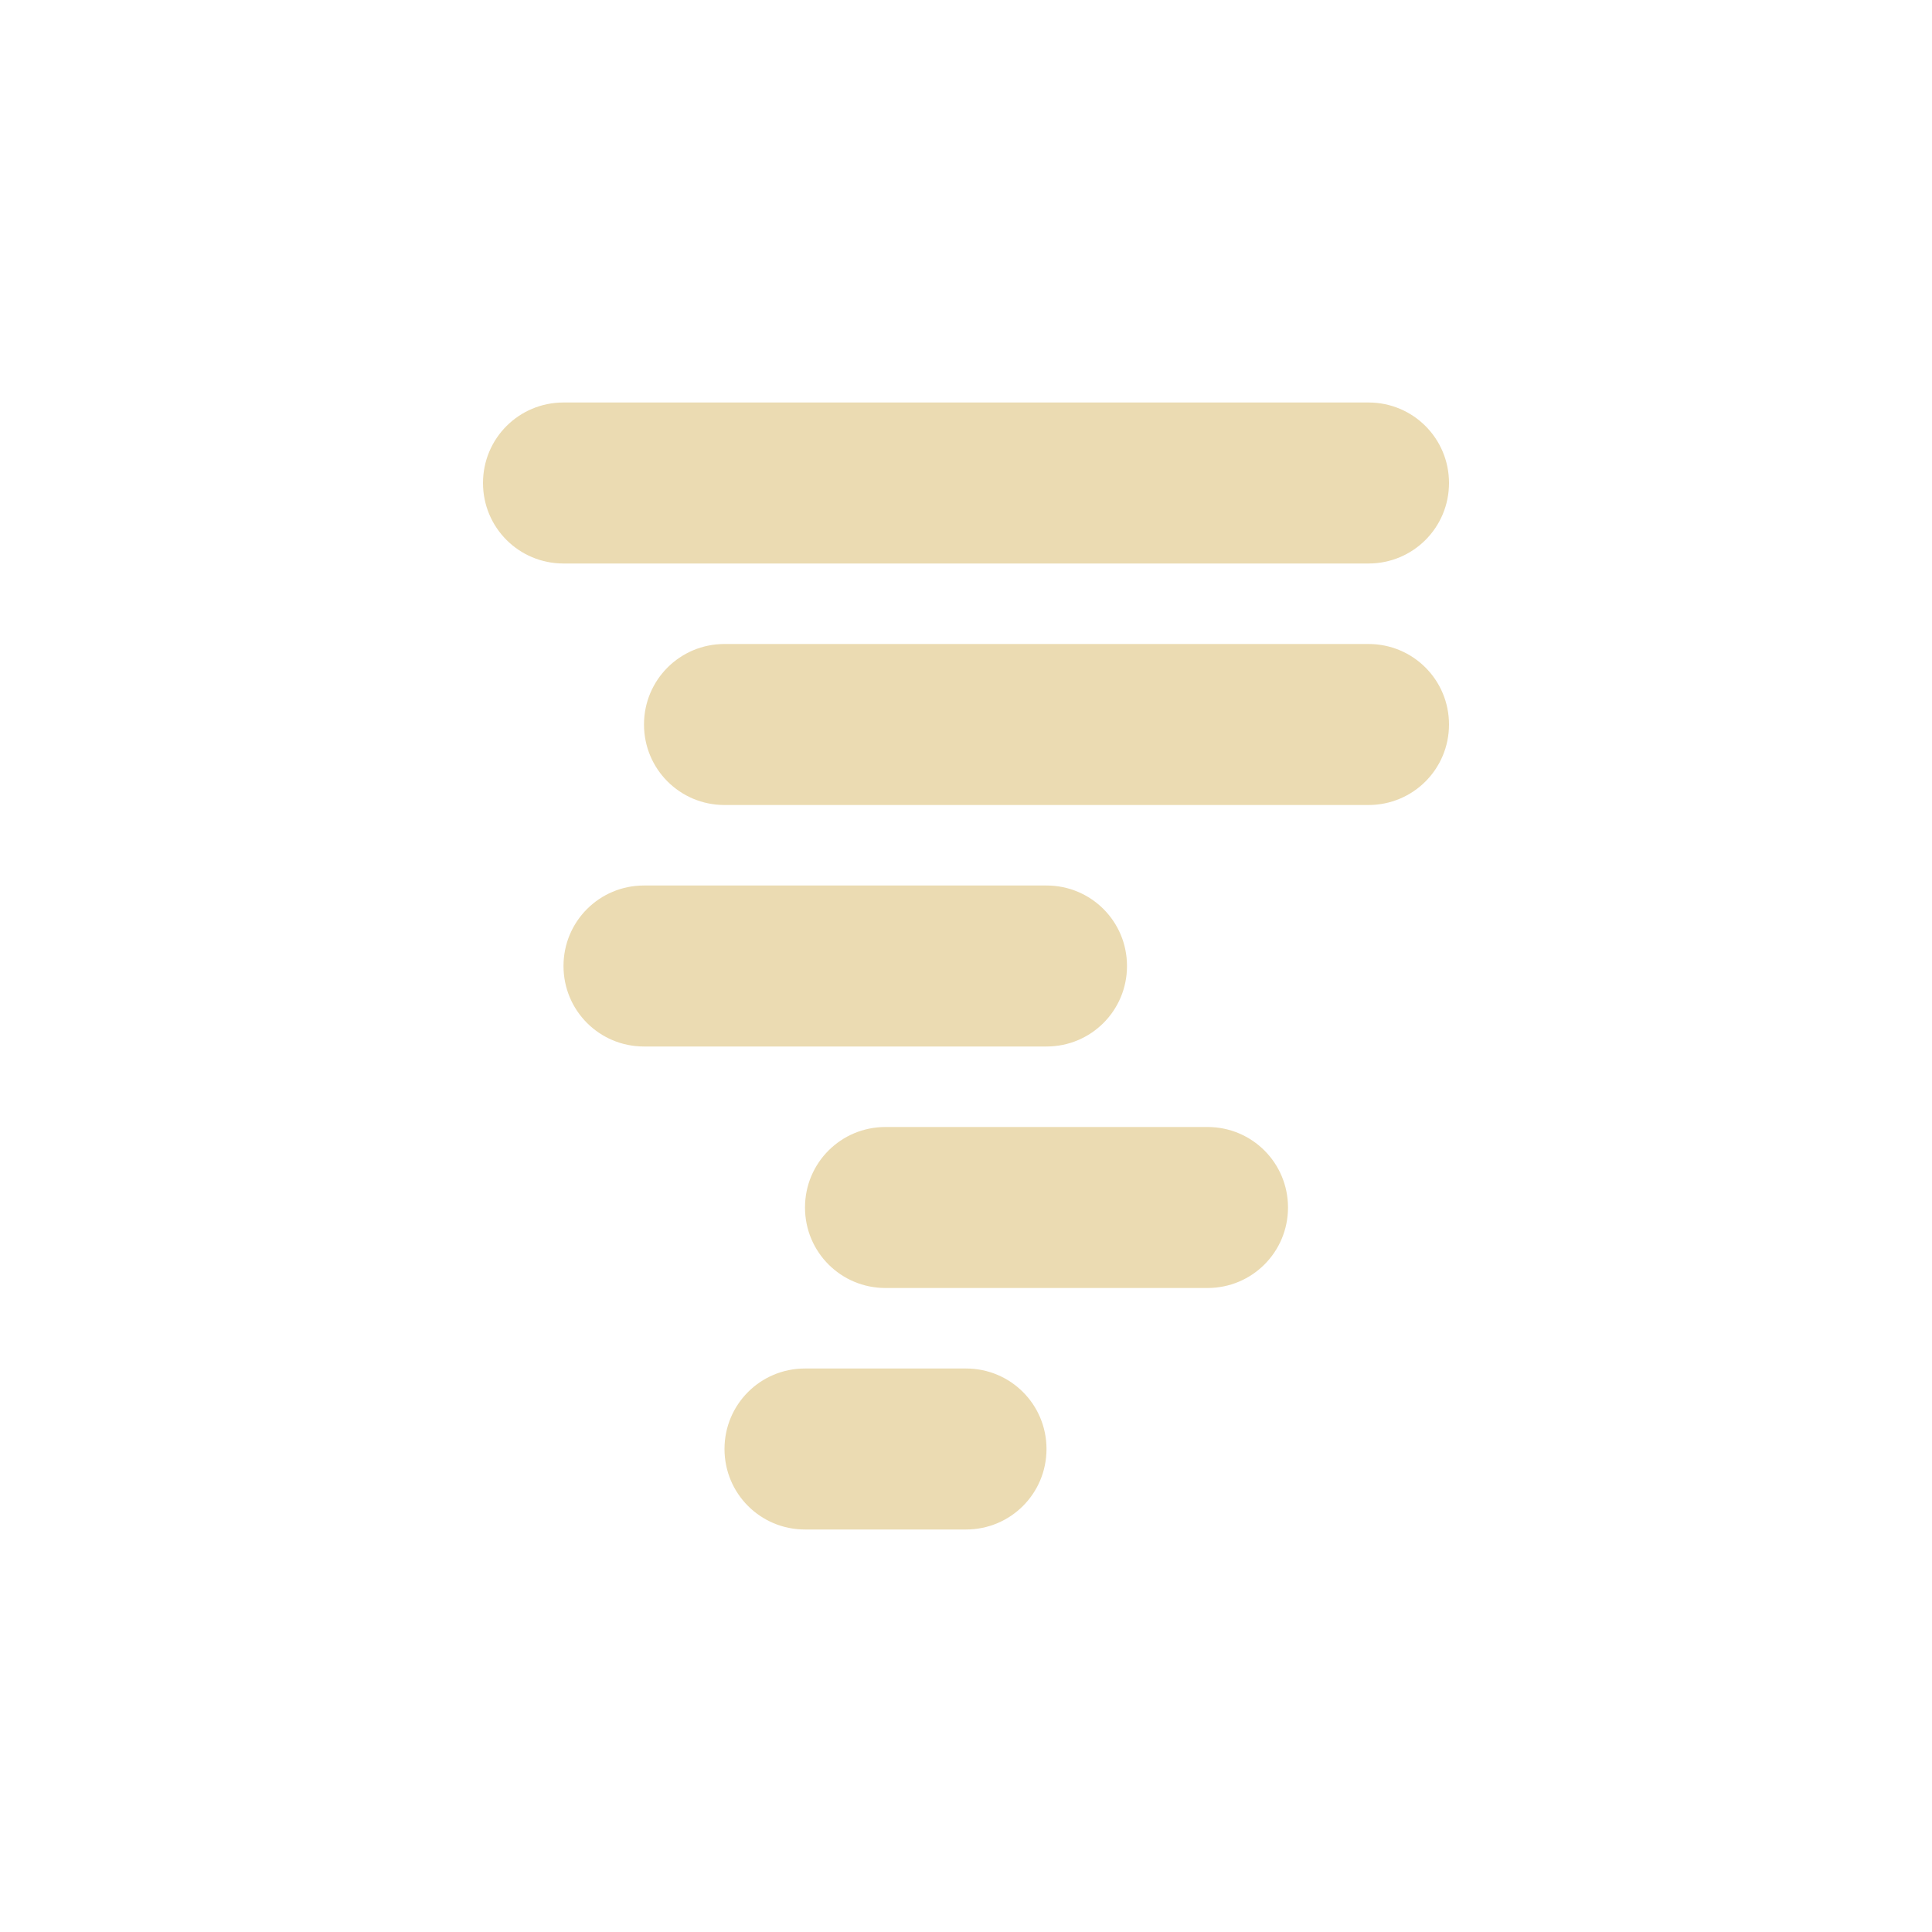
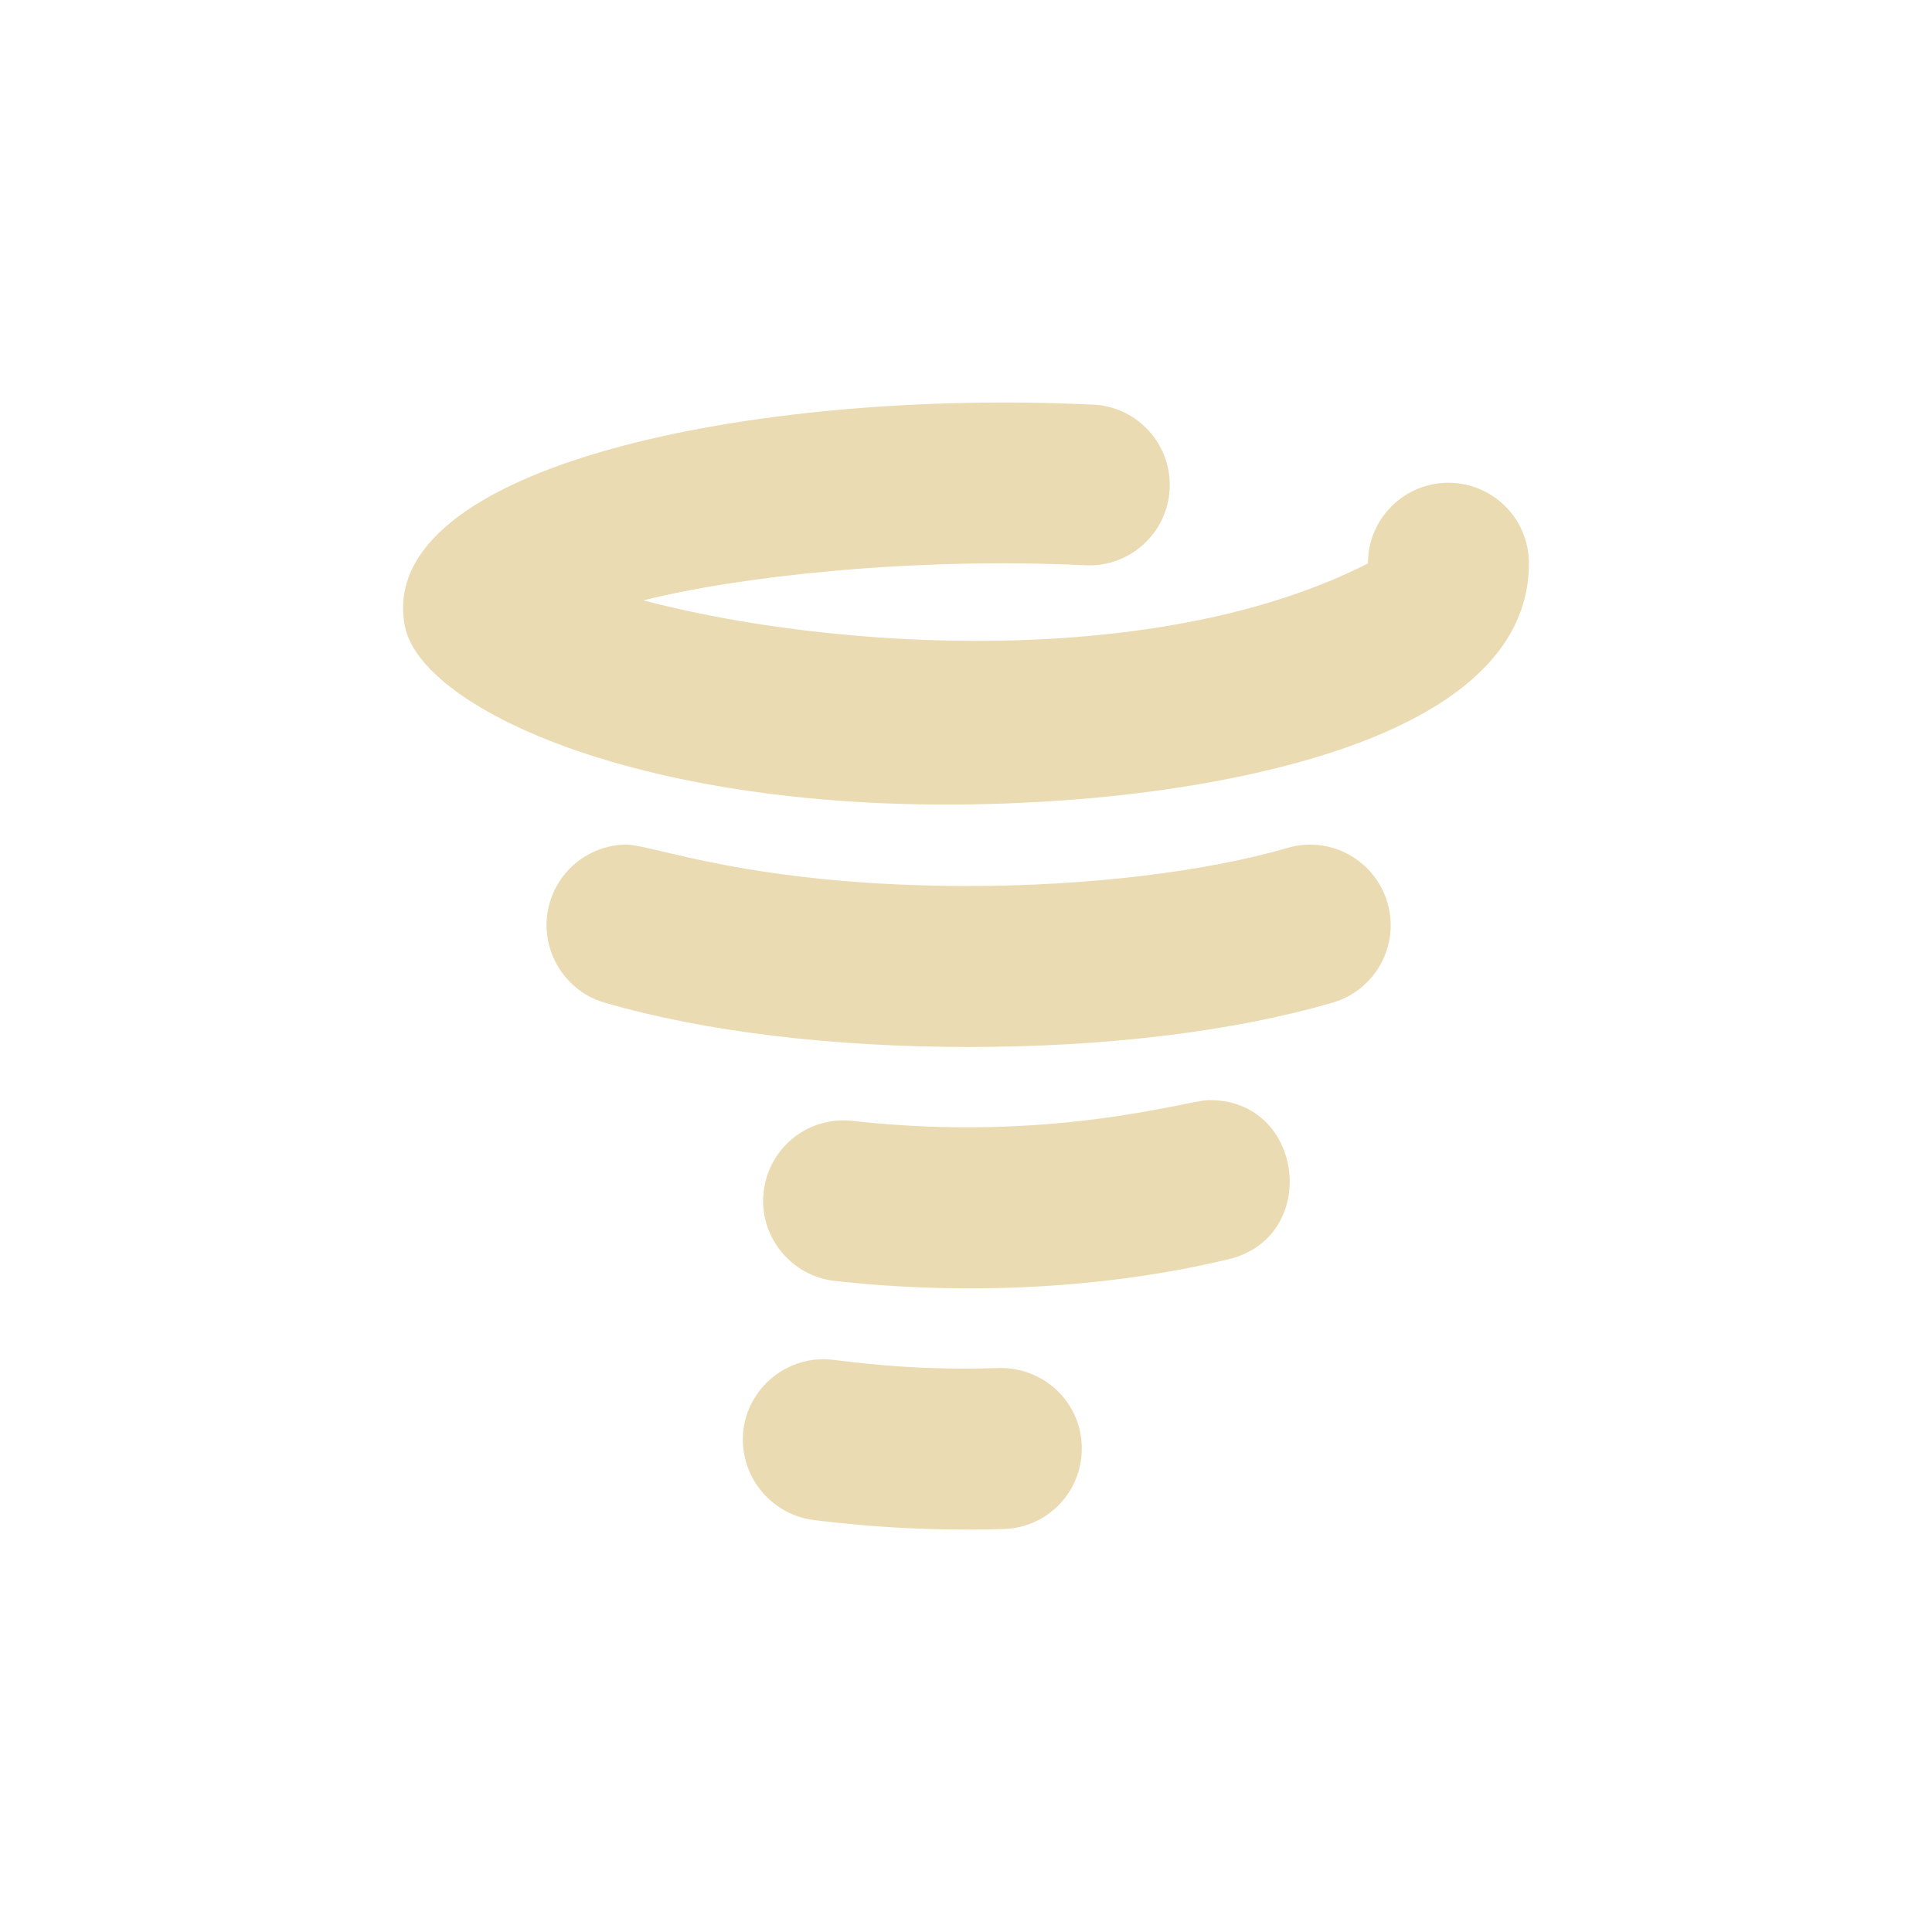
<svg xmlns="http://www.w3.org/2000/svg" width="24" height="24" version="1.1">
  <defs>
    <style id="current-color-scheme" type="text/css">.ColorScheme-Text { color:#ebdbb2; } .ColorScheme-Highlight { color:#458588; } .ColorScheme-NeutralText { color:#fe8019; } .ColorScheme-PositiveText { color:#689d6a; } .ColorScheme-NegativeText { color:#fb4934; }</style>
  </defs>
-   <path class="ColorScheme-Text" d="m7 5c-0.554 0-1 0.446-1 1s0.446 1 1 1h10c0.554 0 1-0.446 1-1s-0.446-1-1-1zm2 3c-0.554 0-1 0.446-1 1s0.446 1 1 1h8c0.554 0 1-0.446 1-1s-0.446-1-1-1zm-1 3c-0.554 0-1 0.446-1 1s0.446 1 1 1h5c0.554 0 1-0.446 1-1s-0.446-1-1-1zm3 3c-0.554 0-1 0.446-1 1s0.446 1 1 1h4c0.554 0 1-0.446 1-1s-0.446-1-1-1zm-1 3c-0.554 0-1 0.446-1 1s0.446 1 1 1h2c0.554 0 1-0.446 1-1s-0.446-1-1-1z" fill="currentColor" />
+   <path class="ColorScheme-Text" d="m13.581 5.027c-4.207-0.203-8.943 0.761-8.551 2.754 0.218 1.106 3.433 2.539 8.357 2.148 1.557-0.124 5.606-0.663 5.606-2.932 0-0.552-0.448-1-1-1-0.553-1e-6 -1.001 0.449-1 1.002-2.6 1.325-6.637 1.082-9 0.459 1.182-0.298 3.339-0.539 5.49-0.436 0.551 0.027 1.02-0.398 1.047-0.949 0.027-0.551-0.398-1.02-0.949-1.047zm-5.811 5.465c-0.425 0.007-0.814 0.289-0.941 0.721-0.155 0.532 0.156 1.089 0.68 1.242 1.262 0.367 2.856 0.551 4.523 0.551s3.262-0.184 4.523-0.551c0.531-0.156 0.836-0.711 0.68-1.242-0.156-0.531-0.711-0.836-1.242-0.68-0.988 0.289-2.445 0.473-3.961 0.473-2.704 0-3.925-0.519-4.262-0.514zm7.223 3.176c-0.26 0.008-1.957 0.531-4.402 0.256-0.551-0.062-1.043 0.332-1.105 0.883-0.062 0.547 0.336 1.043 0.883 1.105 1.652 0.184 3.383 0.094 4.894-0.27 1.149-0.274 0.939-2.013-0.27-1.975zm-4.738 3.217c-0.506-0.013-0.95 0.358-1.02 0.871-0.067 0.563 0.331 1.053 0.863 1.125 0.77 0.098 1.57 0.137 2.371 0.113 0.551-0.016 0.984-0.473 0.969-1.027-0.012-0.551-0.473-0.984-1.027-0.973-1.216 0.041-1.98-0.105-2.156-0.109z" fill="currentColor" />
</svg>
